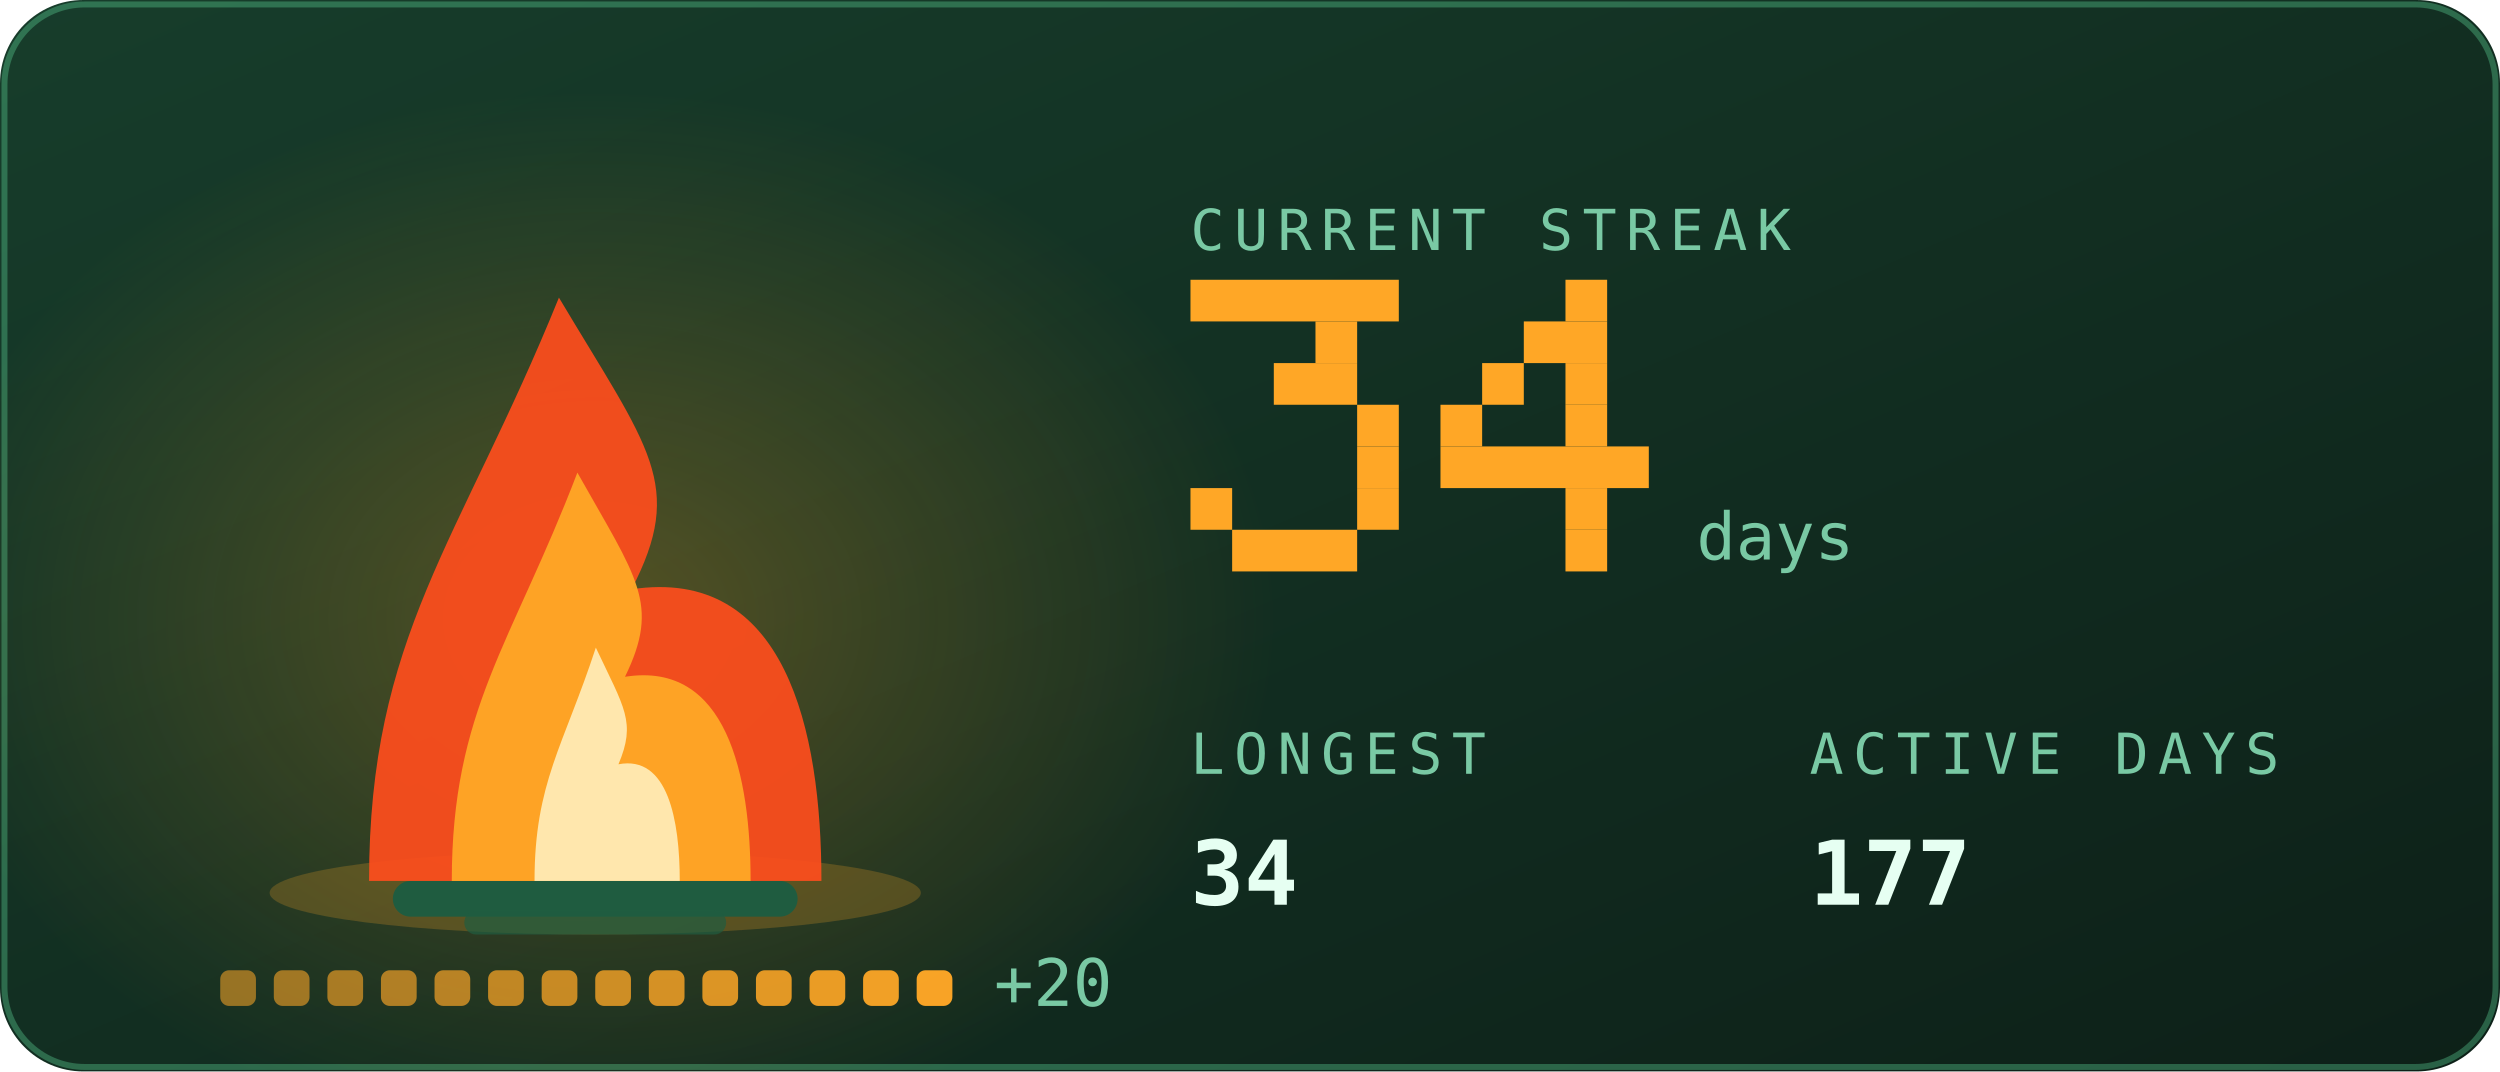
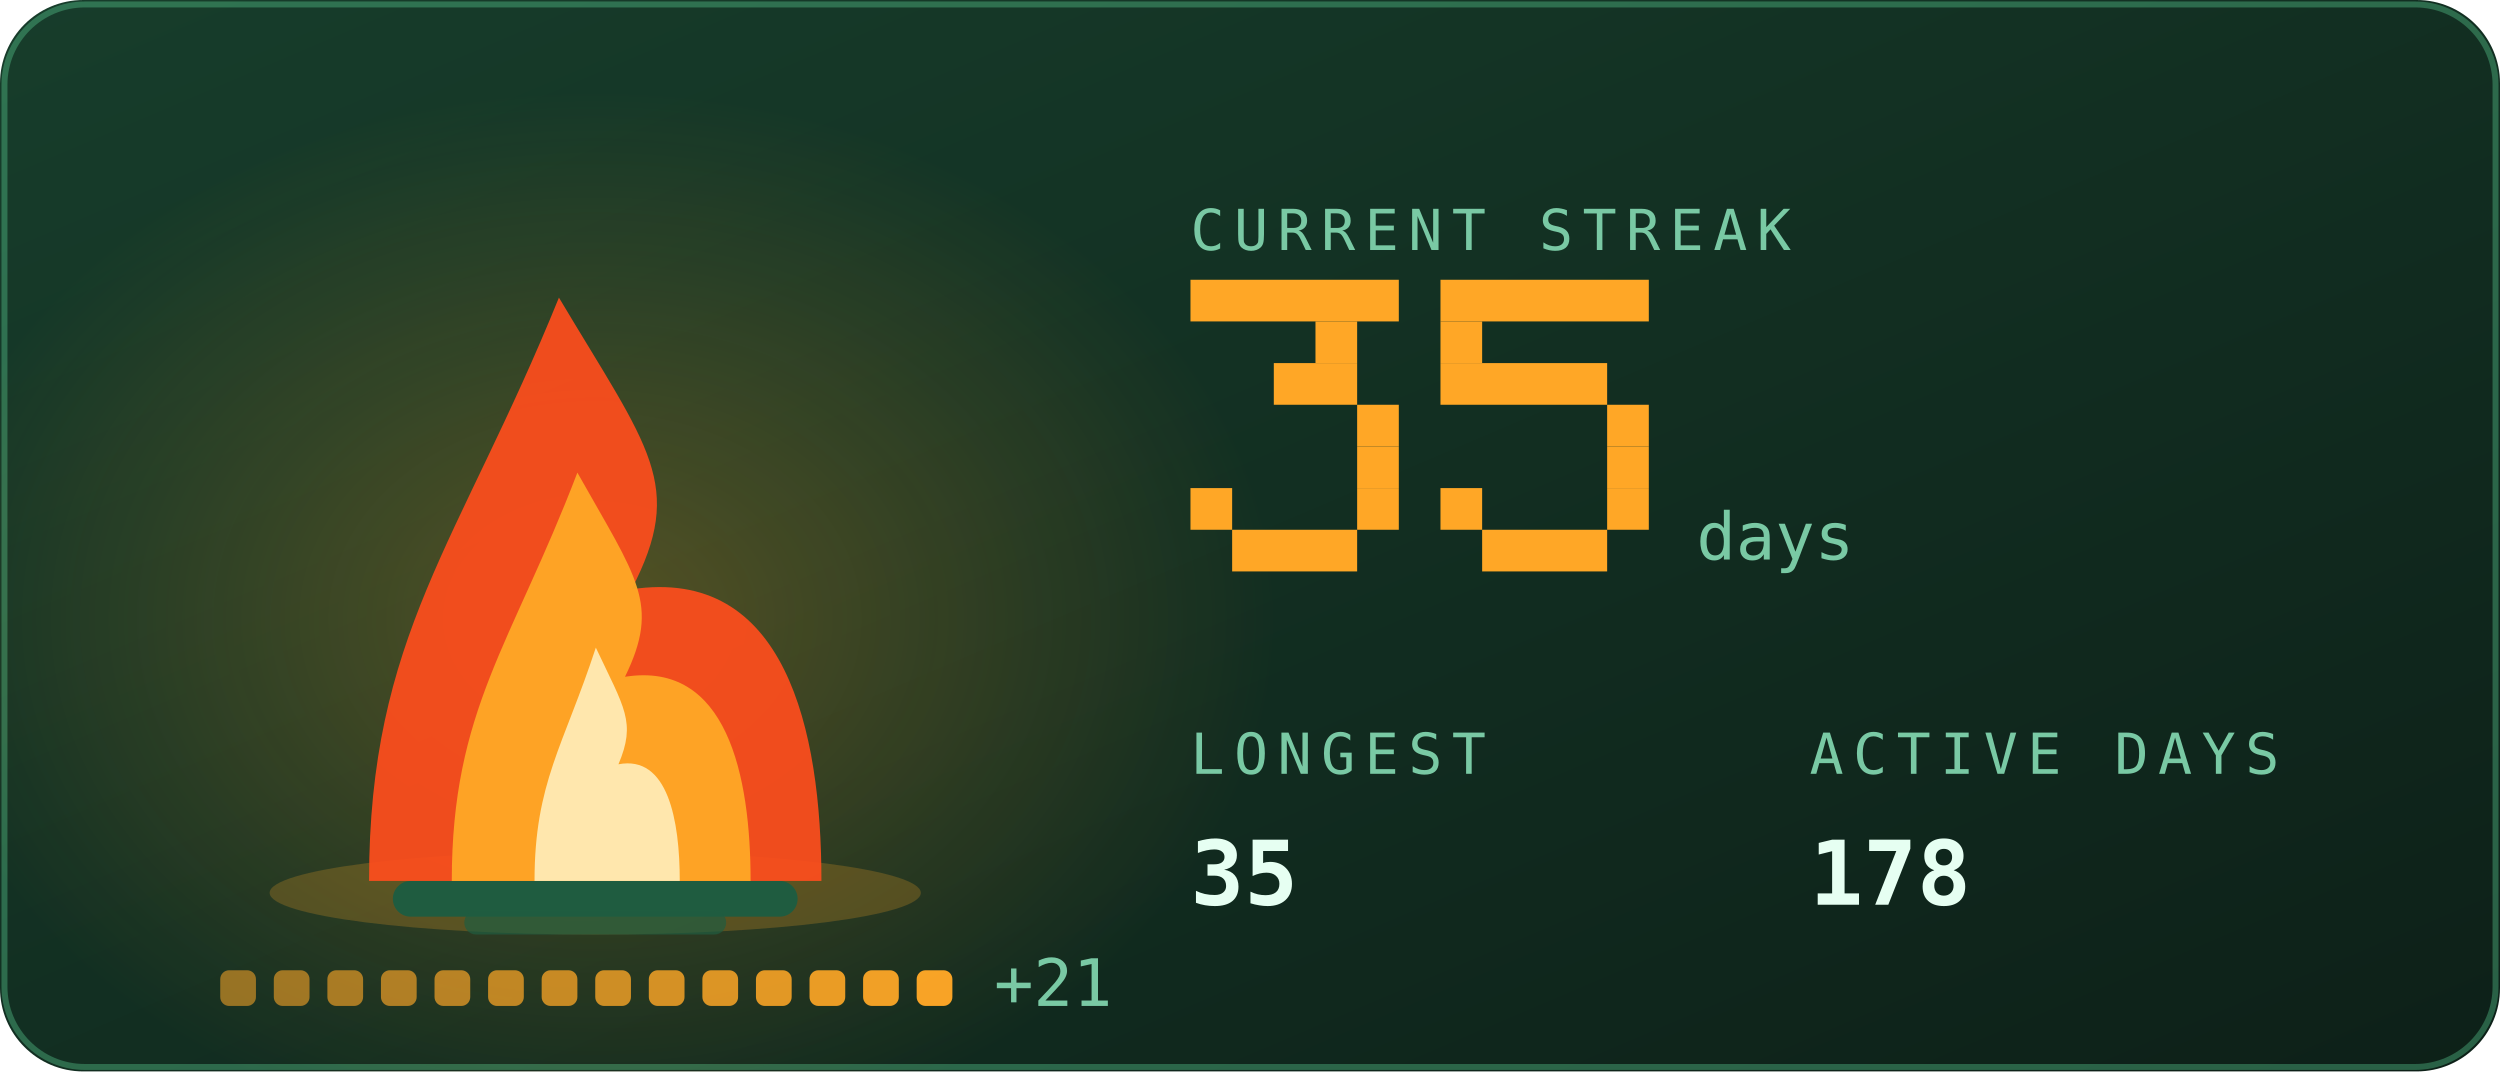
<svg xmlns="http://www.w3.org/2000/svg" viewBox="0 0 420 180" width="420" height="180" role="img" aria-labelledby="stkt stkd">
  <defs>
    <linearGradient id="stkbg" x1="0" y1="0" x2="1" y2="1">
      <stop offset="0" stop-color="#173d2b" />
      <stop offset="1" stop-color="#0d2018" />
    </linearGradient>
  </defs>
  <style>
    .mono{font-family:ui-monospace,SFMono-Regular,Menlo,Consolas,"DejaVu Sans Mono",monospace}
    .lbl{font-size:9.5px;letter-spacing:1.6px;fill:#79c9a4}
    .big{font-size:31px;font-weight:700;fill:#e6fff2}
    .med{font-size:15px;font-weight:700;fill:#e6fff2}
    .sm{font-size:11px;fill:#e6fff2}
    .dim{font-size:11px;fill:#79c9a4}
    
    .pulse{animation:pulse 3.4s ease-in-out infinite}
    @keyframes pulse{0%,100%{opacity:1}50%{opacity:.62}}
    .fnum{font-size:11px;fill:#79c9a4}
    
    .f1{animation:fl1 1.15s ease-in-out infinite;transform-box:fill-box;transform-origin:50% 100%}
    .f2{animation:fl2 0.87s ease-in-out infinite;transform-box:fill-box;transform-origin:50% 100%}
    .f3{animation:fl3 0.61s ease-in-out infinite;transform-box:fill-box;transform-origin:50% 100%}
    .em{animation:em 2.4s ease-out infinite}
    .coal{animation:coal 2.8s ease-in-out infinite}
    @keyframes fl1{0%,100%{transform:scale(1,1) translateX(0)}30%{transform:scale(.94,1.06) translateX(-1.5px)}65%{transform:scale(1.05,.95) translateX(1.5px)}}
    @keyframes fl2{0%,100%{transform:scale(1.03,.96) translateX(1px)}45%{transform:scale(.93,1.1) translateX(-2px)}}
    @keyframes fl3{0%,100%{transform:scale(1,1)}50%{transform:scale(.88,1.14)}}
    @keyframes em{0%{opacity:0;transform:translate(0,0)}15%{opacity:.9}100%{opacity:0;transform:translate(-6px,-34px)}}
    @keyframes coal{0%,100%{opacity:.5}50%{opacity:1}}
</style>
  <rect width="420" height="180" rx="14" fill="url(#stkbg)" />
  <rect x="0.75" y="0.75" width="418.5" height="178.5" rx="13.5" fill="none" stroke="#5fd99a" stroke-opacity="0.35" />
  <defs>
    <radialGradient id="stkGlow" cx="0.5" cy="0.5" r="0.5">
      <stop offset="0" stop-color="#ffa726" stop-opacity="0.28" />
      <stop offset="1" stop-color="#ffa726" stop-opacity="0" />
    </radialGradient>
  </defs>
  <ellipse cx="100" cy="103.9" rx="114.0" ry="88.2" fill="url(#stkGlow)" />
  <ellipse cx="100" cy="150" rx="54.7" ry="7" fill="#ffa726" opacity="0.22" />
  <rect x="66" y="148" width="68" height="6" rx="3" fill="#1f5c40" />
  <rect x="78" y="153" width="44" height="4" rx="2" fill="#1f5c40" opacity="0.7" />
  <g class="f1">
    <path d="M62.0 148C62.0 106.8 77.2 91.2 93.9 50.0C109.1 75.5 115.2 81.4 106.1 99.0C131.9 95.1 138.0 122.5 138.0 148Z" fill="#ff4d1c" opacity="0.92" />
  </g>
  <g class="f2">
    <path d="M75.9 148C75.9 119.2 86.0 108.2 97.0 79.4C107.0 97.2 111.0 101.4 105.0 113.7C122.1 111.0 126.1 130.2 126.1 148Z" fill="#ffa726" opacity="0.95" />
  </g>
  <g class="f3">
    <path d="M89.8 148C89.8 131.5 94.7 125.3 100.1 108.8C104.9 119.0 106.9 121.3 103.9 128.4C112.2 126.8 114.2 137.8 114.2 148Z" fill="#fff3c4" opacity="0.85" />
  </g>
  <rect class="em" style="animation-delay:0.0s" x="88" y="46" width="3" height="3" fill="#ffa726" opacity="0" />
  <rect class="em" style="animation-delay:0.8s" x="101" y="46" width="3" height="3" fill="#ffa726" opacity="0" />
  <rect class="em" style="animation-delay:1.6s" x="114" y="46" width="3" height="3" fill="#ffa726" opacity="0" />
  <rect x="37.0" y="163" width="6" height="6" rx="1.5" fill="#ffa726" opacity="0.55" class="coal" style="animation-delay:0.00s" />
  <rect x="46.0" y="163" width="6" height="6" rx="1.5" fill="#ffa726" opacity="0.582" class="coal" style="animation-delay:0.18s" />
  <rect x="55.0" y="163" width="6" height="6" rx="1.5" fill="#ffa726" opacity="0.614" class="coal" style="animation-delay:0.36s" />
  <rect x="64.0" y="163" width="6" height="6" rx="1.5" fill="#ffa726" opacity="0.646" class="coal" style="animation-delay:0.54s" />
  <rect x="73.0" y="163" width="6" height="6" rx="1.5" fill="#ffa726" opacity="0.679" class="coal" style="animation-delay:0.72s" />
  <rect x="82.0" y="163" width="6" height="6" rx="1.5" fill="#ffa726" opacity="0.711" class="coal" style="animation-delay:0.90s" />
  <rect x="91.0" y="163" width="6" height="6" rx="1.5" fill="#ffa726" opacity="0.743" class="coal" style="animation-delay:1.08s" />
  <rect x="100.0" y="163" width="6" height="6" rx="1.5" fill="#ffa726" opacity="0.775" class="coal" style="animation-delay:1.26s" />
  <rect x="109.0" y="163" width="6" height="6" rx="1.5" fill="#ffa726" opacity="0.807" class="coal" style="animation-delay:1.44s" />
  <rect x="118.0" y="163" width="6" height="6" rx="1.5" fill="#ffa726" opacity="0.839" class="coal" style="animation-delay:1.62s" />
  <rect x="127.0" y="163" width="6" height="6" rx="1.5" fill="#ffa726" opacity="0.871" class="coal" style="animation-delay:1.80s" />
  <rect x="136.0" y="163" width="6" height="6" rx="1.5" fill="#ffa726" opacity="0.904" class="coal" style="animation-delay:1.98s" />
  <rect x="145.0" y="163" width="6" height="6" rx="1.5" fill="#ffa726" opacity="0.936" class="coal" style="animation-delay:2.16s" />
  <rect x="154.0" y="163" width="6" height="6" rx="1.5" fill="#ffa726" opacity="0.968" class="coal" style="animation-delay:2.34s" />
-   <text class="mono dim" x="167.0" y="169" font-size="9">+20</text>
+   <text class="mono dim" x="167.0" y="169" font-size="9">+21</text>
  <text class="mono lbl" x="200" y="42">CURRENT STREAK</text>
  <rect x="200" y="47" width="35" height="7" fill="#ffa726" />
  <rect x="221" y="54" width="7" height="7" fill="#ffa726" />
  <rect x="214" y="61" width="14" height="7" fill="#ffa726" />
  <rect x="228" y="68" width="7" height="7" fill="#ffa726" />
  <rect x="228" y="75" width="7" height="7" fill="#ffa726" />
  <rect x="200" y="82" width="7" height="7" fill="#ffa726" />
  <rect x="228" y="82" width="7" height="7" fill="#ffa726" />
  <rect x="207" y="89" width="21" height="7" fill="#ffa726" />
-   <rect x="263" y="47" width="7" height="7" fill="#ffa726" />
-   <rect x="256" y="54" width="14" height="7" fill="#ffa726" />
-   <rect x="249" y="61" width="7" height="7" fill="#ffa726" />
-   <rect x="263" y="61" width="7" height="7" fill="#ffa726" />
-   <rect x="242" y="68" width="7" height="7" fill="#ffa726" />
-   <rect x="263" y="68" width="7" height="7" fill="#ffa726" />
-   <rect x="242" y="75" width="35" height="7" fill="#ffa726" />
-   <rect x="263" y="82" width="7" height="7" fill="#ffa726" />
-   <rect x="263" y="89" width="7" height="7" fill="#ffa726" />
+   <rect x="242" y="47" width="35" height="7" fill="#ffa726" />
+   <rect x="242" y="54" width="7" height="7" fill="#ffa726" />
+   <rect x="242" y="61" width="28" height="7" fill="#ffa726" />
+   <rect x="270" y="68" width="7" height="7" fill="#ffa726" />
+   <rect x="270" y="75" width="7" height="7" fill="#ffa726" />
+   <rect x="242" y="82" width="7" height="7" fill="#ffa726" />
+   <rect x="270" y="82" width="7" height="7" fill="#ffa726" />
+   <rect x="249" y="89" width="21" height="7" fill="#ffa726" />
  <text class="mono fnum" x="285" y="94">days</text>
  <text class="mono lbl" x="200" y="130">LONGEST</text>
-   <text class="mono med" x="200" y="152">34</text>
+   <text class="mono med" x="200" y="152">35</text>
  <text class="mono lbl" x="304" y="130">ACTIVE DAYS</text>
-   <text class="mono med" x="304" y="152">177</text>
+   <text class="mono med" x="304" y="152">178</text>
</svg>
